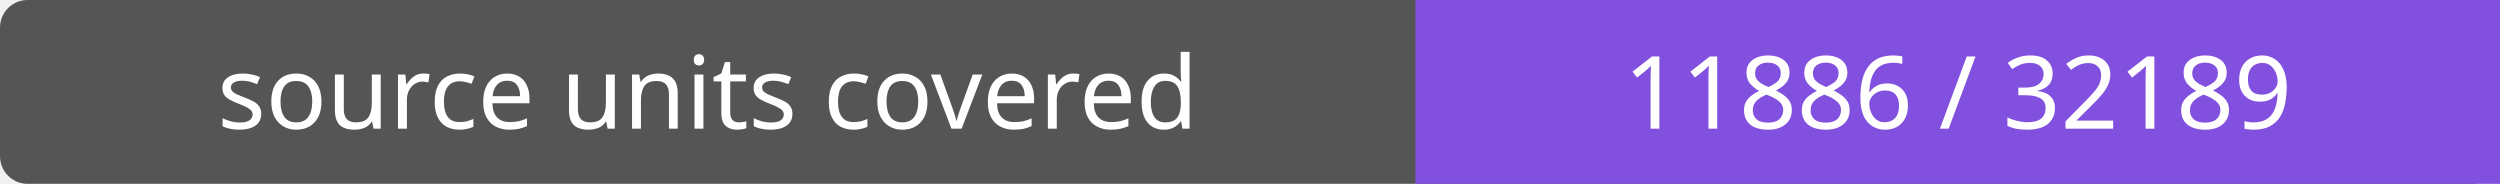
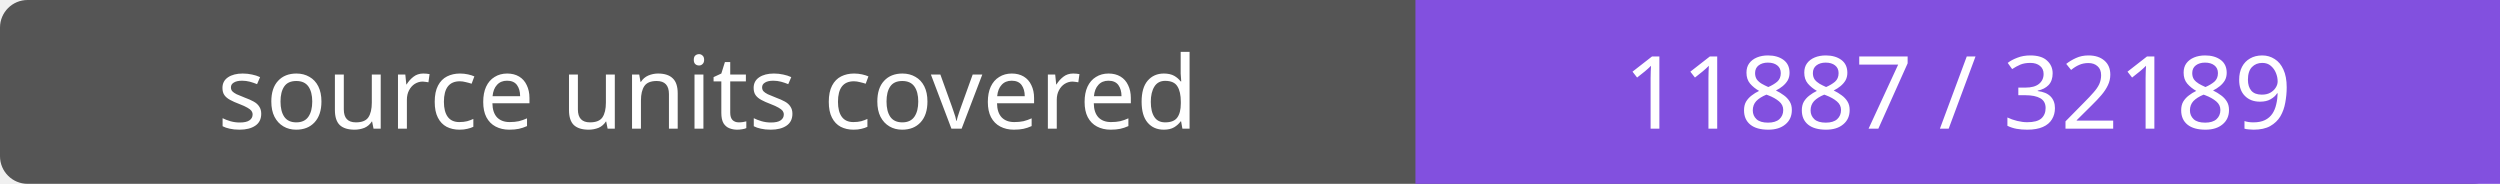
- <svg xmlns="http://www.w3.org/2000/svg" width="272" height="20" role="img" aria-label="source units covered: 11886 / 32189">
+ <svg xmlns="http://www.w3.org/2000/svg" width="272" height="20" role="img" aria-label="source units covered: 11887 / 32189">
  <rect width="272" height="20" rx="3" fill="#555" />
  <path fill="#8250df" d="M154 0h118v20H154z" />
  <g fill="#fff" text-anchor="middle" font-family="Verdana,sans-serif" font-size="11">
    <text x="77.0" y="14">source units covered</text>
-     <text x="213.0" y="14">11886 / 32189</text>
+     <text x="213.0" y="14">11887 / 32189</text>
  </g>
</svg>
